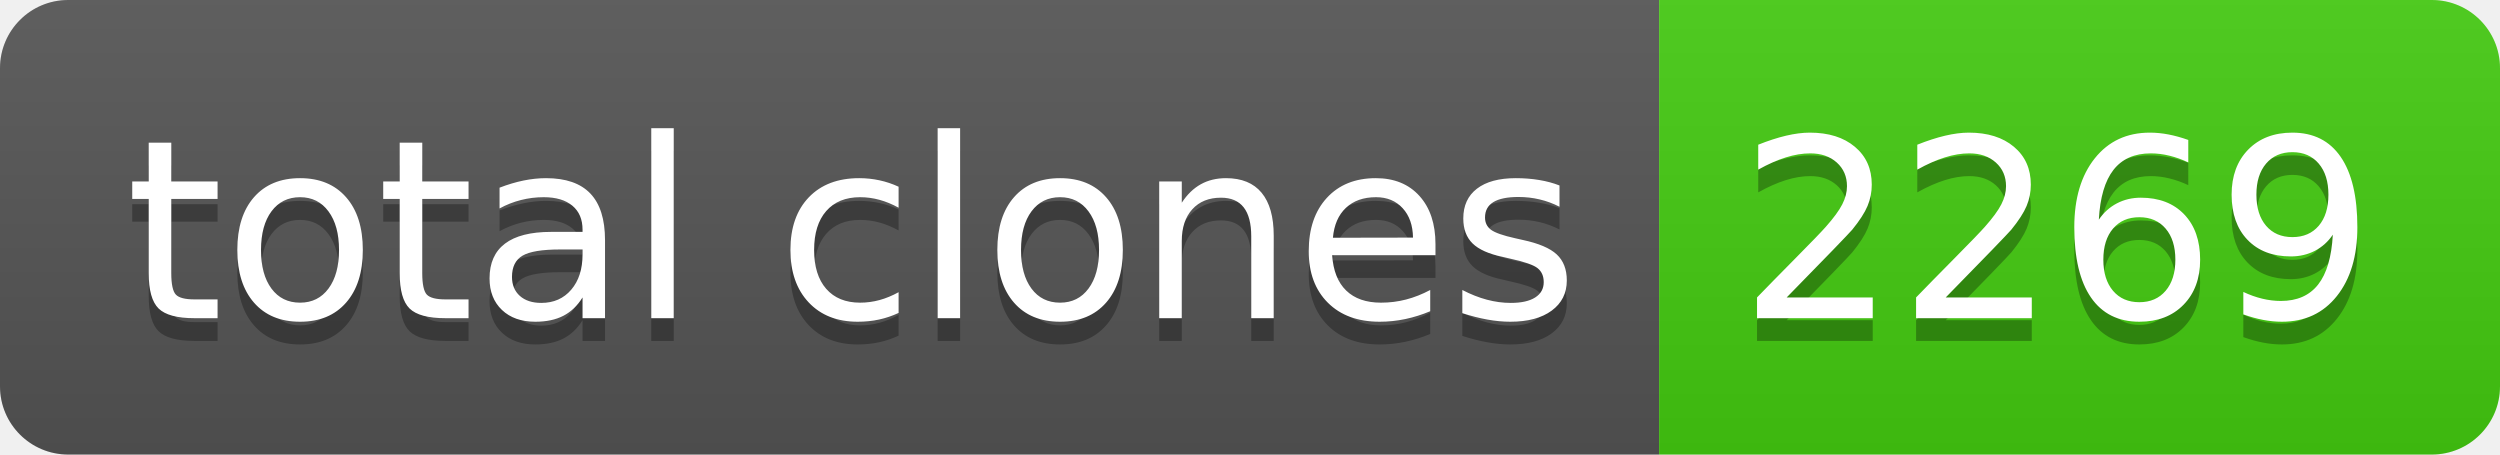
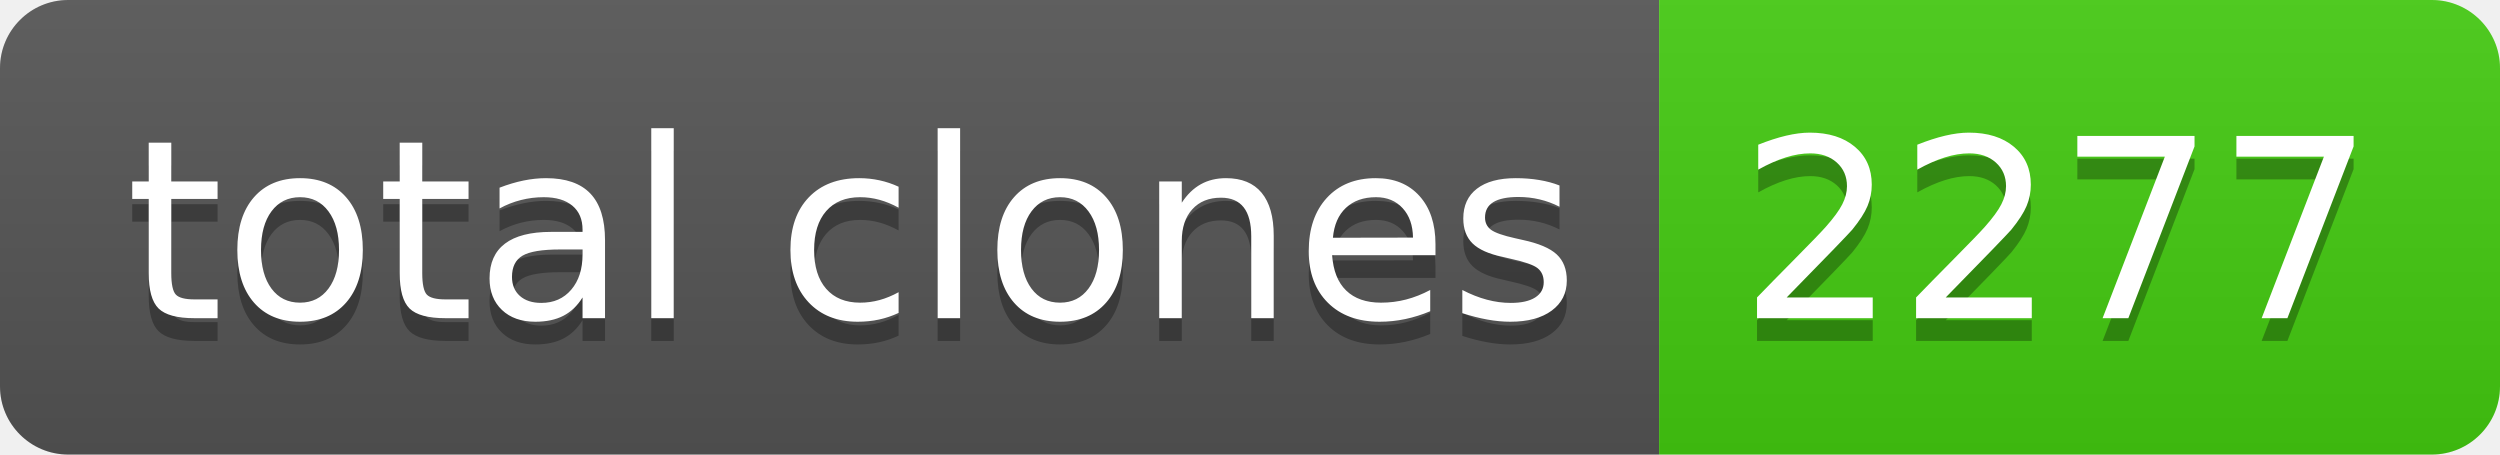
- <svg xmlns="http://www.w3.org/2000/svg" width="110" height="20" role="img" aria-label="total clones: 2269">
+ <svg xmlns="http://www.w3.org/2000/svg" width="110" height="20" role="img" aria-label="total clones: 2277">
  <linearGradient id="s" x2="0" y2="100%">
    <stop offset="0" stop-color="#bbb" stop-opacity=".1" />
    <stop offset="1" stop-opacity=".1" />
  </linearGradient>
  <clipPath id="r">
    <rect width="110" height="20" rx="3" fill="#fff" />
  </clipPath>
  <g clip-path="url(#r)">
    <rect width="73" height="20" fill="#555" />
    <rect x="73" width="37" height="20" fill="#4c1" />
    <rect width="110" height="20" fill="url(#s)" />
  </g>
  <g fill="#fff" text-anchor="middle" font-family="Verdana,Geneva,DejaVu Sans,sans-serif" text-rendering="geometricPrecision" font-size="110">
    <text aria-hidden="true" x="375" y="150" fill="#010101" fill-opacity=".3" transform="scale(.1)" textLength="630">total clones</text>
    <text x="375" y="140" transform="scale(.1)" fill="#fff" textLength="630">total clones</text>
-     <text aria-hidden="true" x="905" y="150" fill="#010101" fill-opacity=".3" transform="scale(.1)" textLength="270">2269</text>
-     <text x="905" y="140" transform="scale(.1)" fill="#fff" textLength="270">2269</text>
+     <text aria-hidden="true" x="905" y="150" fill="#010101" fill-opacity=".3" transform="scale(.1)" textLength="270">2277</text>
+     <text x="905" y="140" transform="scale(.1)" fill="#fff" textLength="270">2277</text>
  </g>
</svg>
